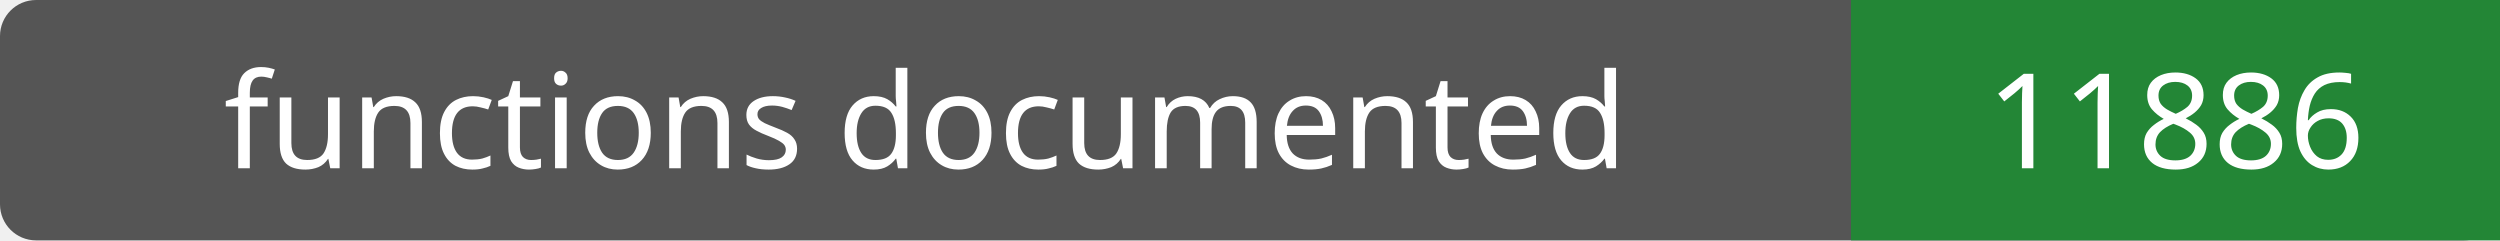
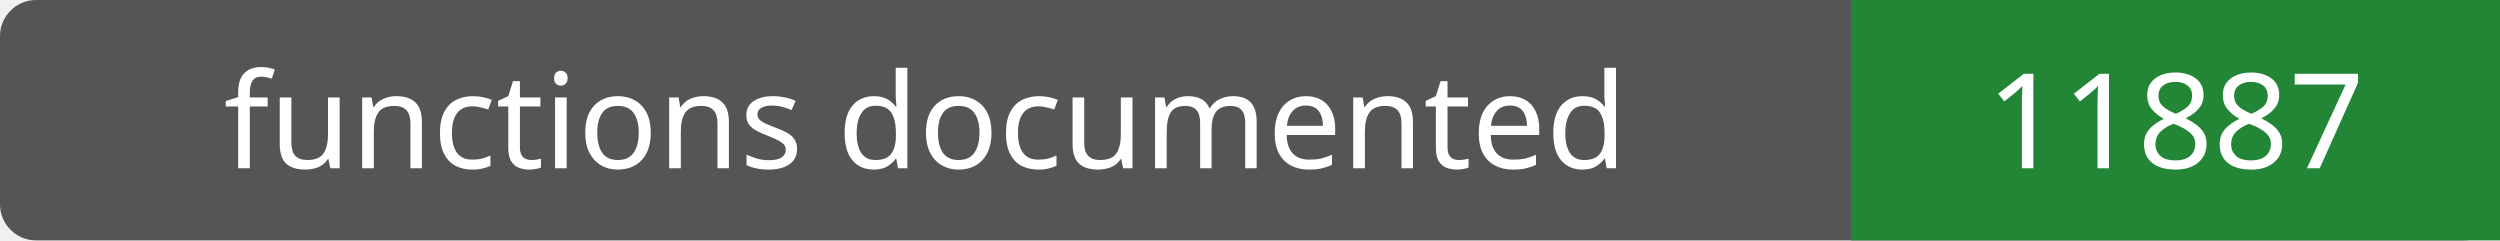
- <svg xmlns="http://www.w3.org/2000/svg" width="208" height="20" role="img" aria-label="functions documented: 11886">
+ <svg xmlns="http://www.w3.org/2000/svg" width="208" height="20" role="img" aria-label="functions documented: 11887">
  <rect width="208" height="20" rx="3" fill="#555" />
  <path fill="#238636" d="M154 0h54v20H154z" />
  <g fill="#fff" text-anchor="middle" font-family="Verdana,sans-serif" font-size="11">
    <text x="77.0" y="14">functions documented</text>
-     <text x="181.0" y="14">11886</text>
+     <text x="181.0" y="14">11887</text>
  </g>
</svg>
